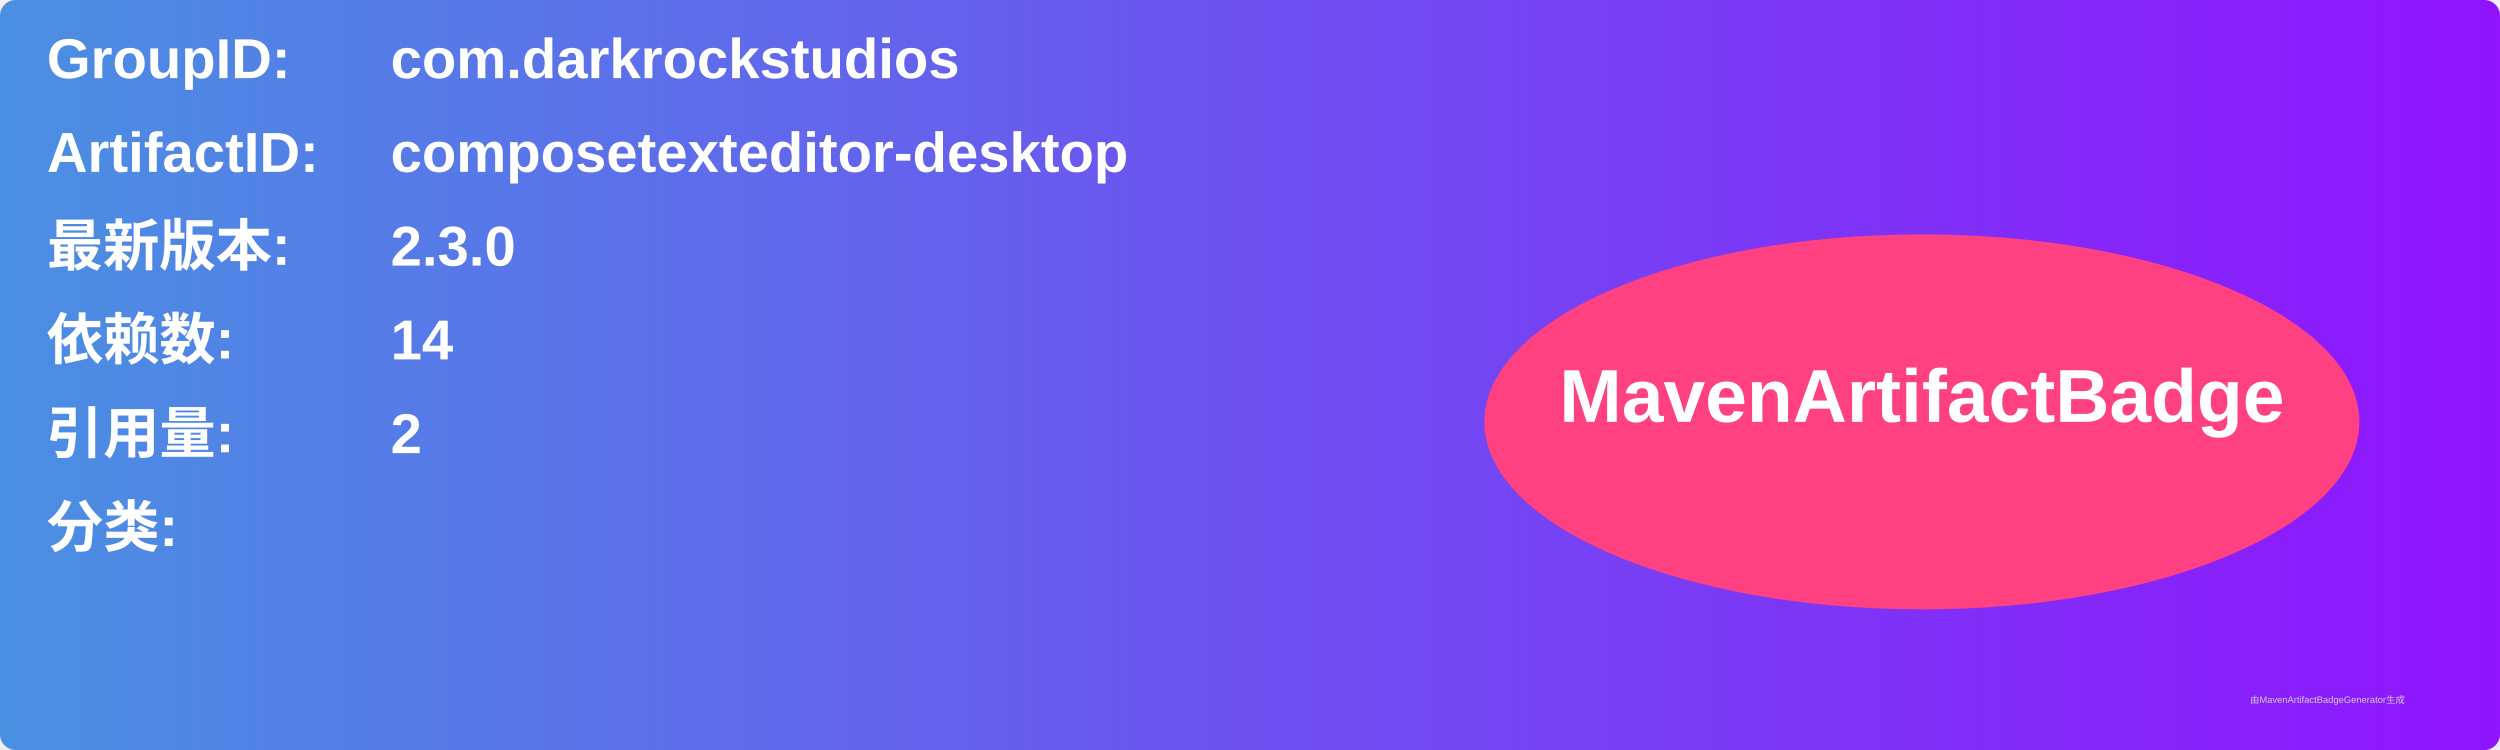
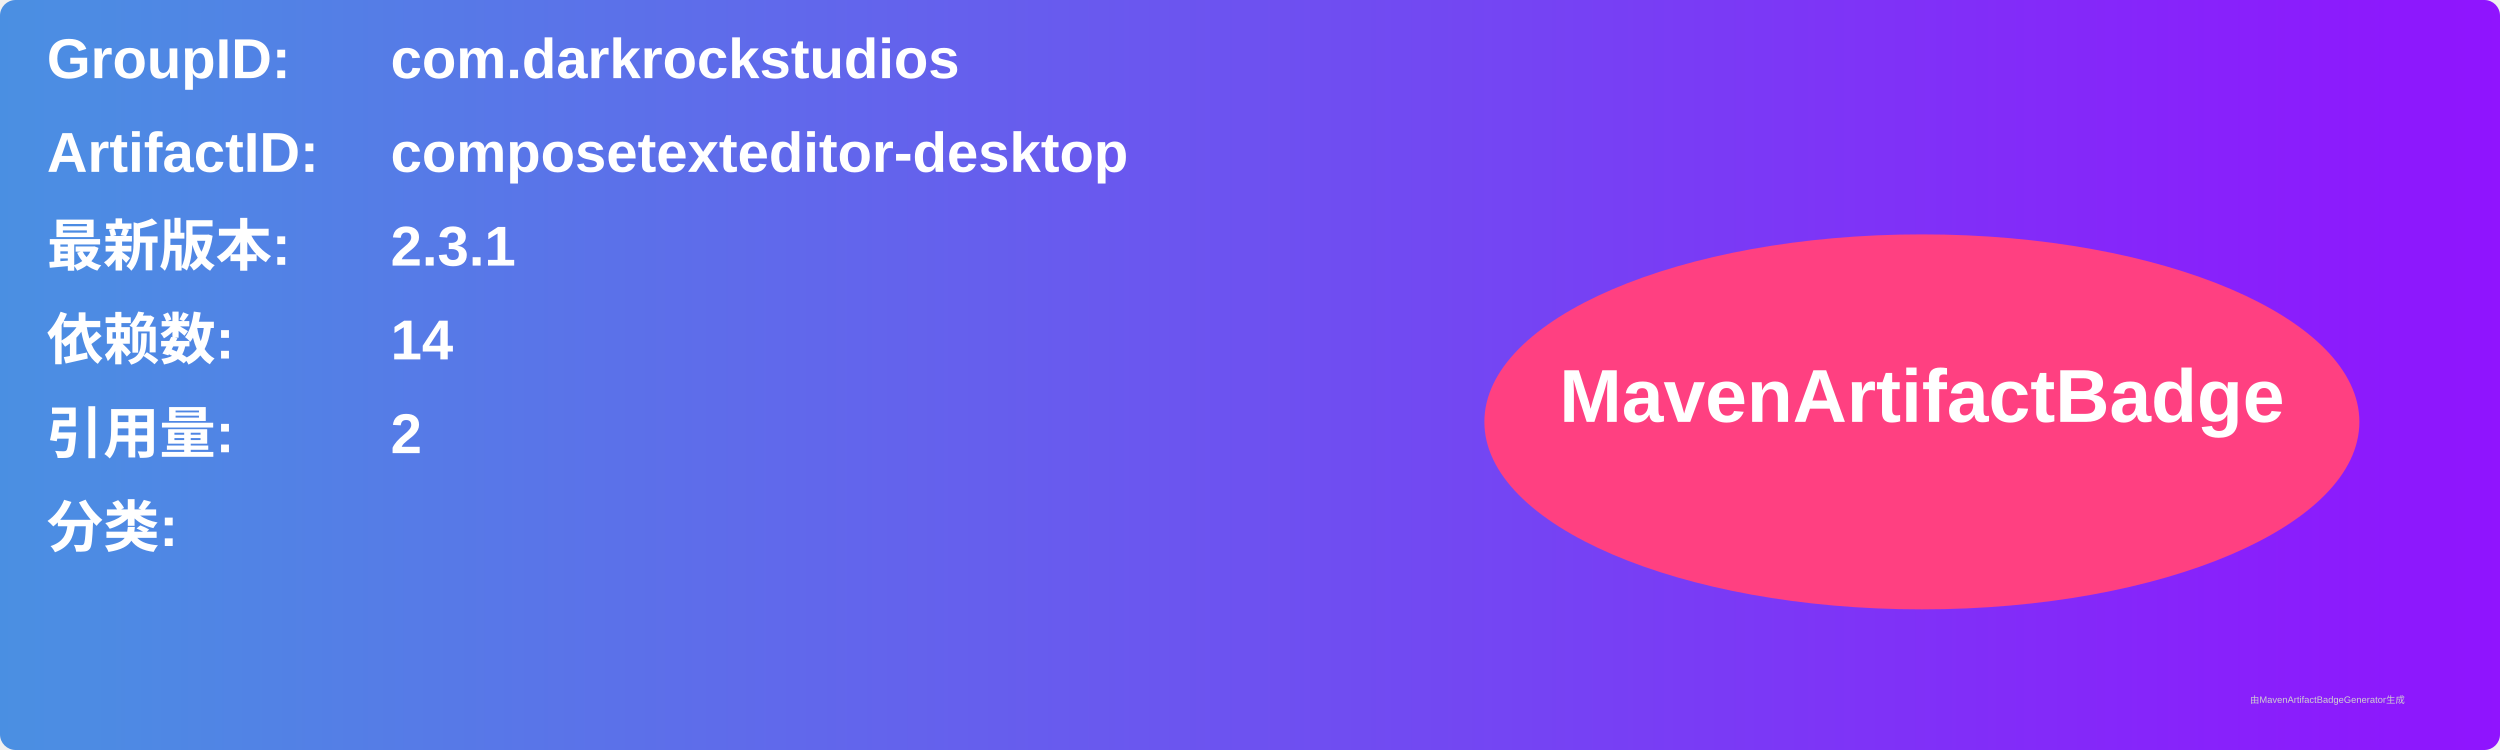
<svg xmlns="http://www.w3.org/2000/svg" width="800" height="240" viewBox="0 0 800 240">
  <linearGradient id="grad" x1="0%" y1="0%" x2="100%" y2="0%">
    <stop offset="0%" stop-color="#4a90e2" />
    <stop offset="100%" stop-color="#9013fe" />
  </linearGradient>
  <rect width="100%" height="100%" rx="5" ry="5" fill="url(#grad)" />
  <g transform="translate(15, 15)">
    <text x="0" y="10" font-family="Arial" font-size="18" fill="white" font-weight="bold" width="260">GroupID:</text>
    <text x="110" y="10" font-family="Arial" font-size="18" fill="white" font-weight="bold" width="460">com.darkrockstudios</text>
    <text x="0" y="40" font-family="Arial" font-size="18" fill="white" font-weight="bold" width="260">ArtifactID:</text>
    <text x="110" y="40" font-family="Arial" font-size="18" fill="white" font-weight="bold" width="460">composetexteditor-desktop</text>
    <text x="0" y="70" font-family="Arial" font-size="18" fill="white" font-weight="bold">最新版本:</text>
    <text x="110" y="70" font-family="Arial" font-size="18" fill="white" font-weight="bold">
-       <tspan font-weight="bold">2.3.0</tspan>
+       <tspan font-weight="bold">2.3.1</tspan>
    </text>
    <text x="0" y="100" font-family="Arial" font-size="18" fill="white" font-weight="bold">依赖数: </text>
    <text x="110" y="100" font-family="Arial" font-size="18" fill="white">
      <tspan font-weight="bold">14</tspan>
    </text>
    <text x="0" y="130" font-family="Arial" font-size="18" fill="white" font-weight="bold">引用量: </text>
    <text x="110" y="130" font-family="Arial" font-size="18" fill="white">
      <tspan font-weight="bold">2</tspan>
    </text>
    <text x="0" y="160" font-family="Arial" font-size="18" fill="white" font-weight="bold">分类:</text>
    <text x="10" y="190" font-family="Arial" font-size="10" fill="white">
      <tspan font-weight="bold" />
    </text>
    <ellipse cx="600" cy="120" rx="140" ry="60" fill="#ff4081" />
    <text x="600" y="120" text-anchor="middle" font-family="Arial" font-size="24" fill="white" font-weight="bold">MavenArtifactBadge</text>
  </g>
  <text x="720" y="225" font-family="Arial" font-size="3" fill="#d0d0d0">由MavenArtifactBadgeGenerator生成</text>
</svg>
